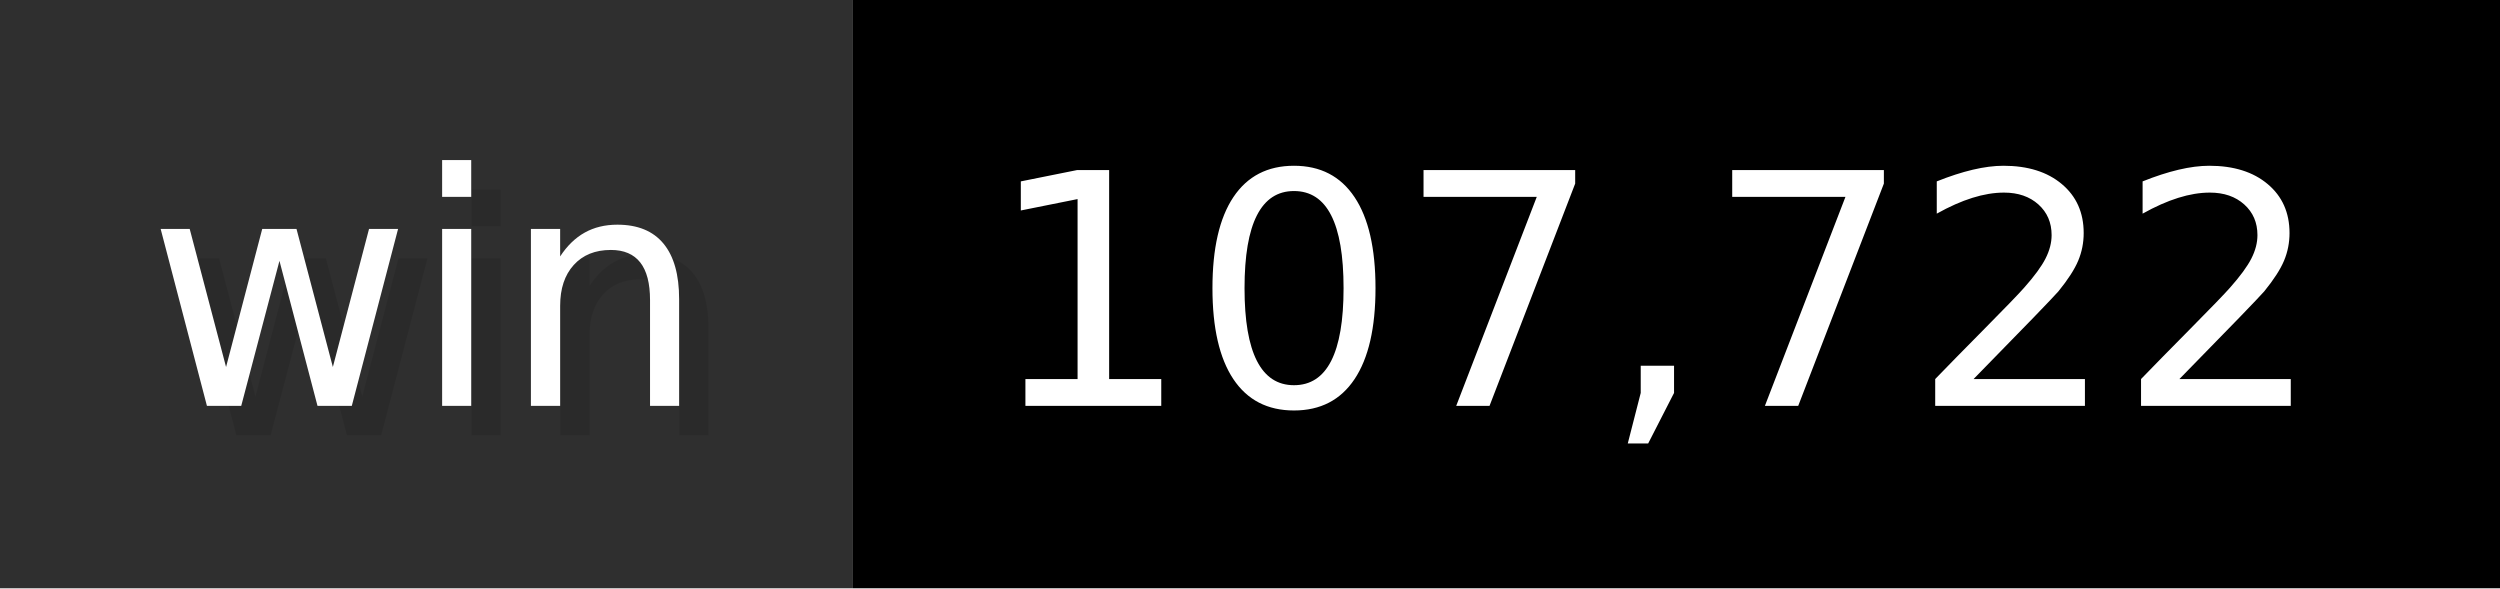
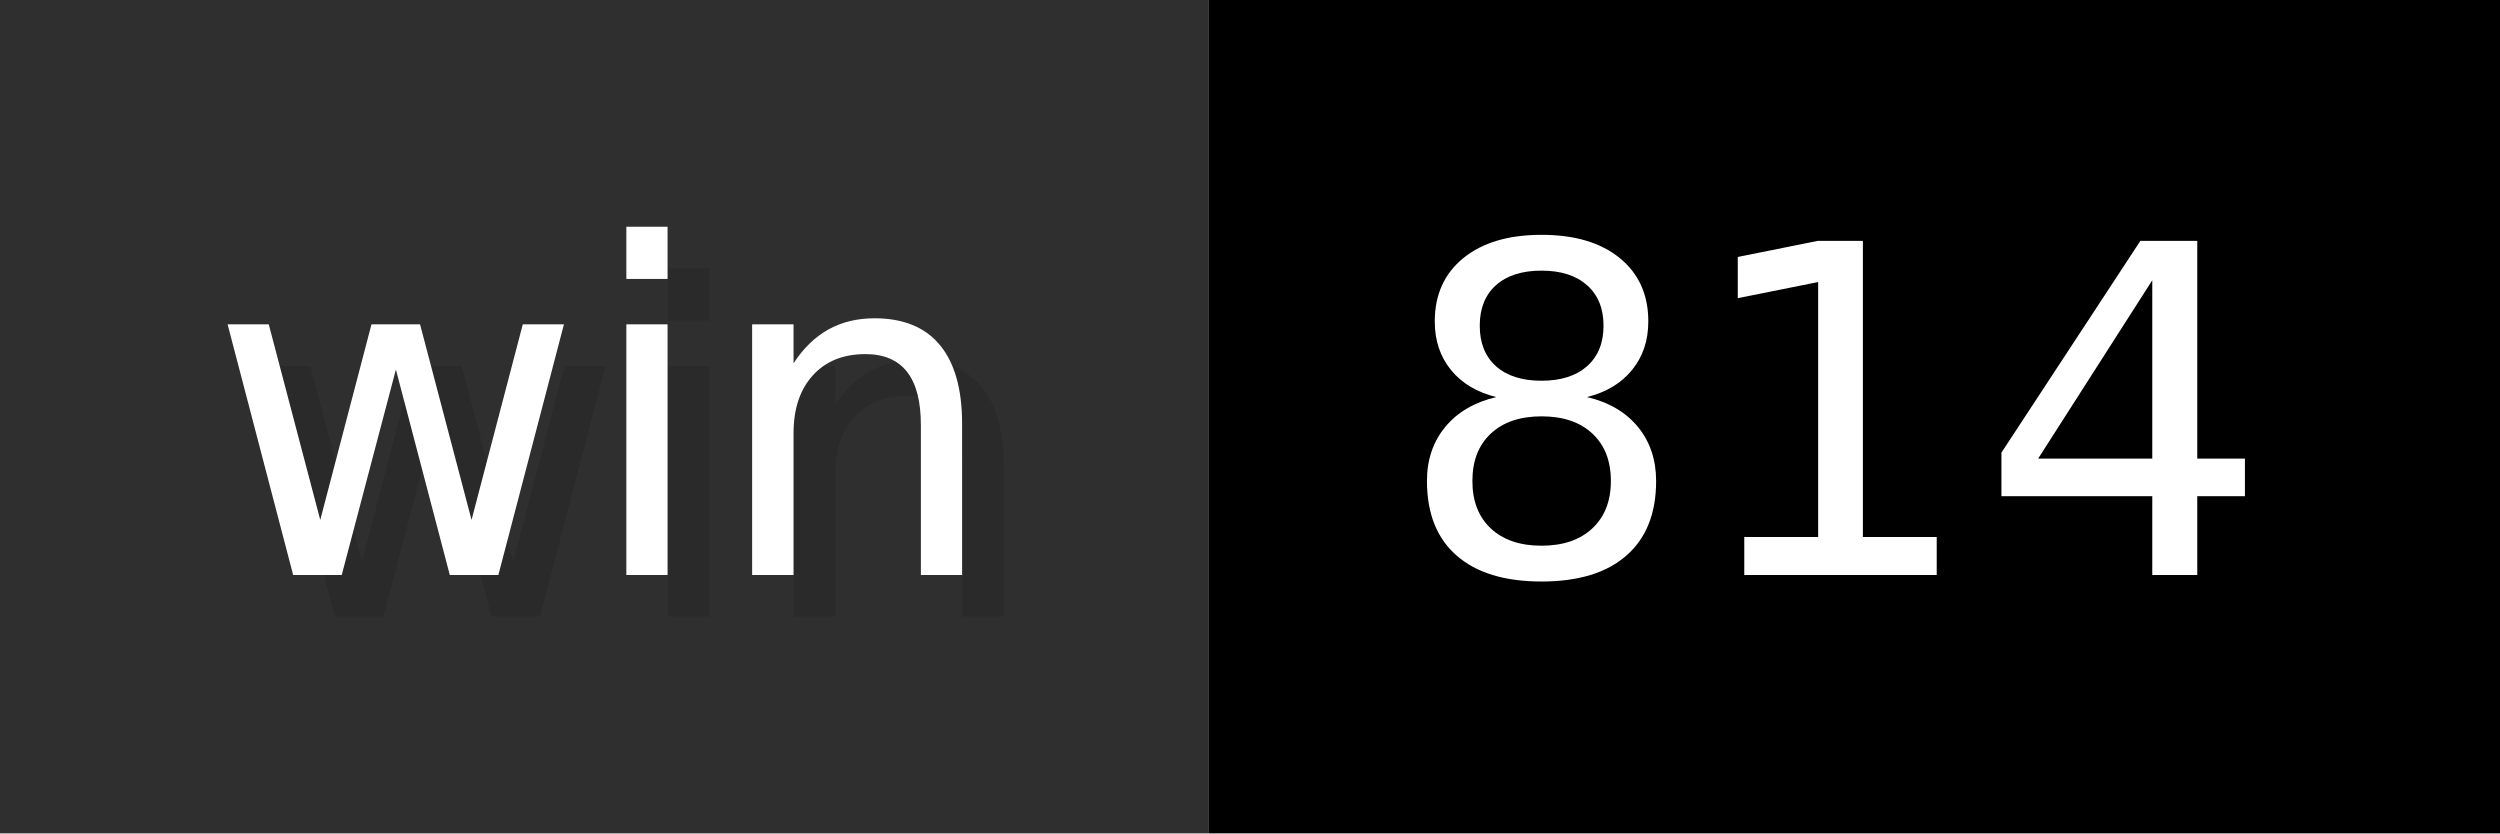
- <svg xmlns="http://www.w3.org/2000/svg" width="85" height="20" viewBox="0 0 850 200" role="img" aria-label="win: 107,722">
+ <svg xmlns="http://www.w3.org/2000/svg" width="60" height="20" viewBox="0 0 600 200" role="img" aria-label="win: 814">
  <g>
    <rect fill="#2F2F2F" width="290" height="200" />
-     <rect fill="#" x="290" width="560" height="200" />
+     <rect fill="#" x="290" width="310" height="200" />
  </g>
  <g aria-hidden="true" fill="#fff" text-anchor="start" font-family="Verdana,DejaVu Sans,sans-serif" font-size="110">
    <text x="60" y="148" textLength="190" fill="#000" opacity="0.1">win</text>
    <text x="50" y="138" textLength="190">win</text>
-     <text x="345" y="148" textLength="460" fill="#000" opacity="0.1">107,722</text>
-     <text x="335" y="138" textLength="460">107,722</text>
+     <text x="345" y="148" textLength="210" fill="#000" opacity="0.1">814</text>
+     <text x="335" y="138" textLength="210">814</text>
  </g>
</svg>
